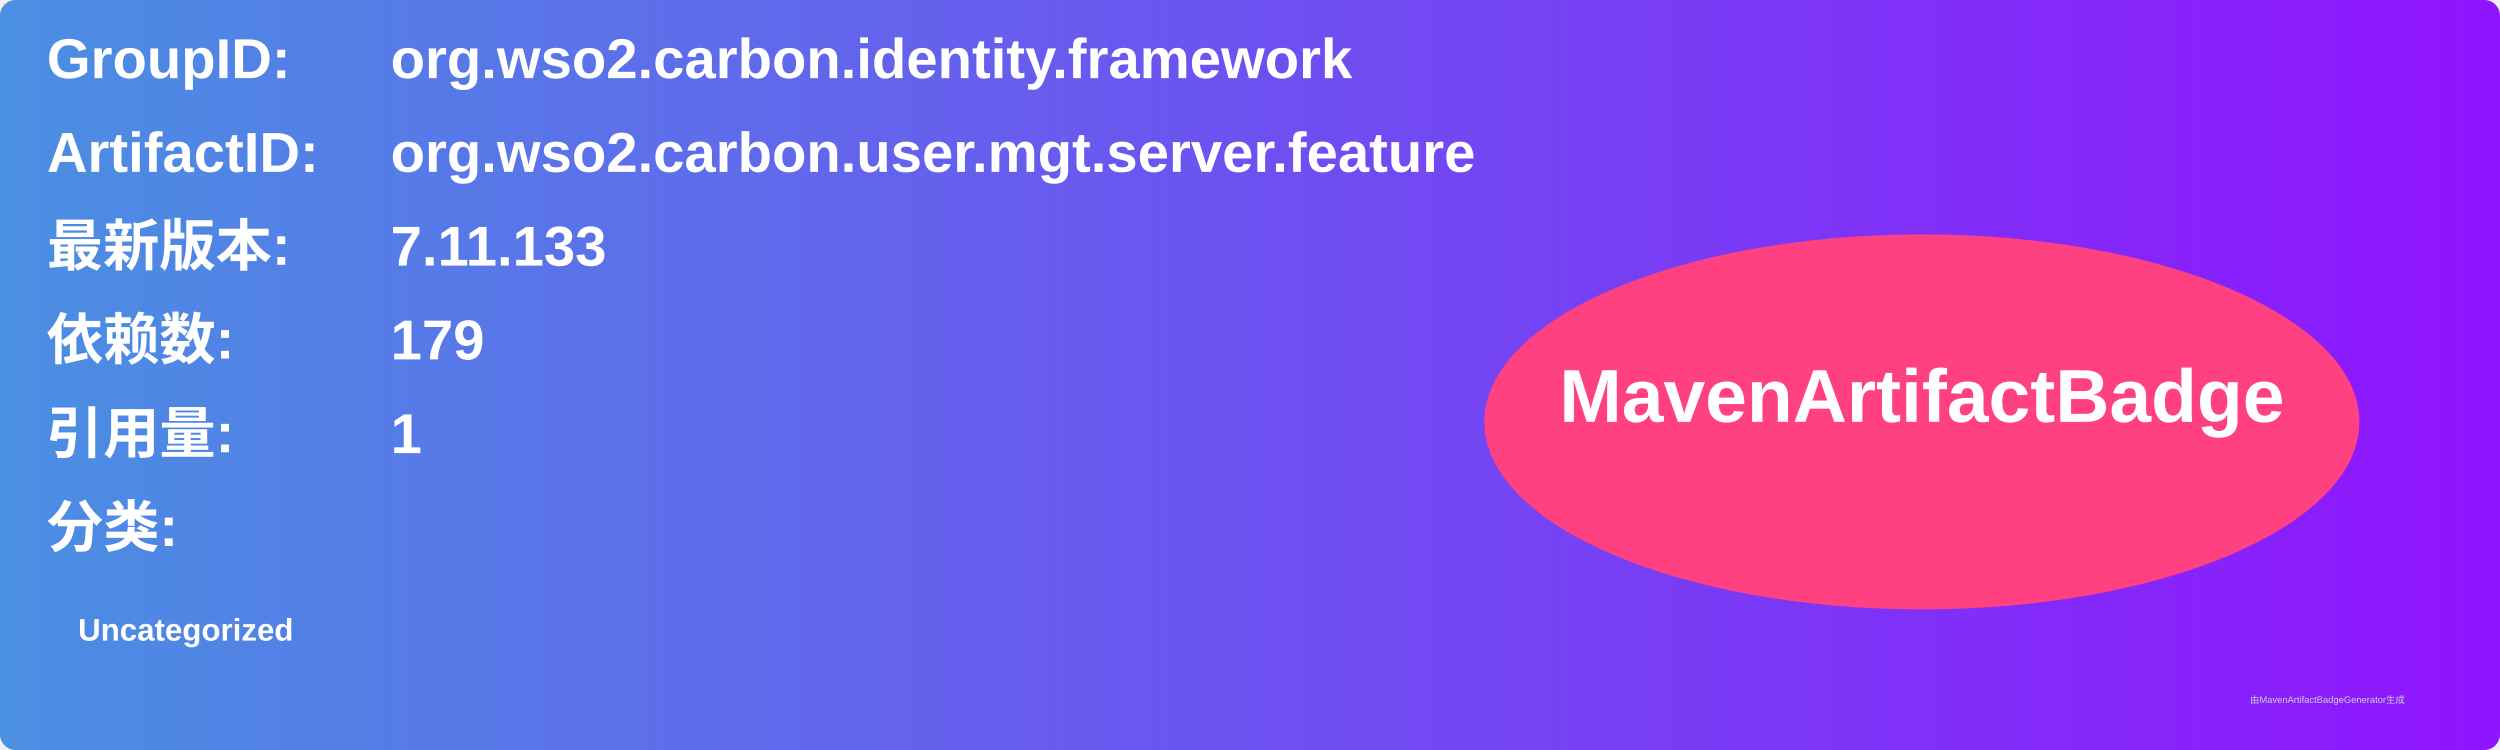
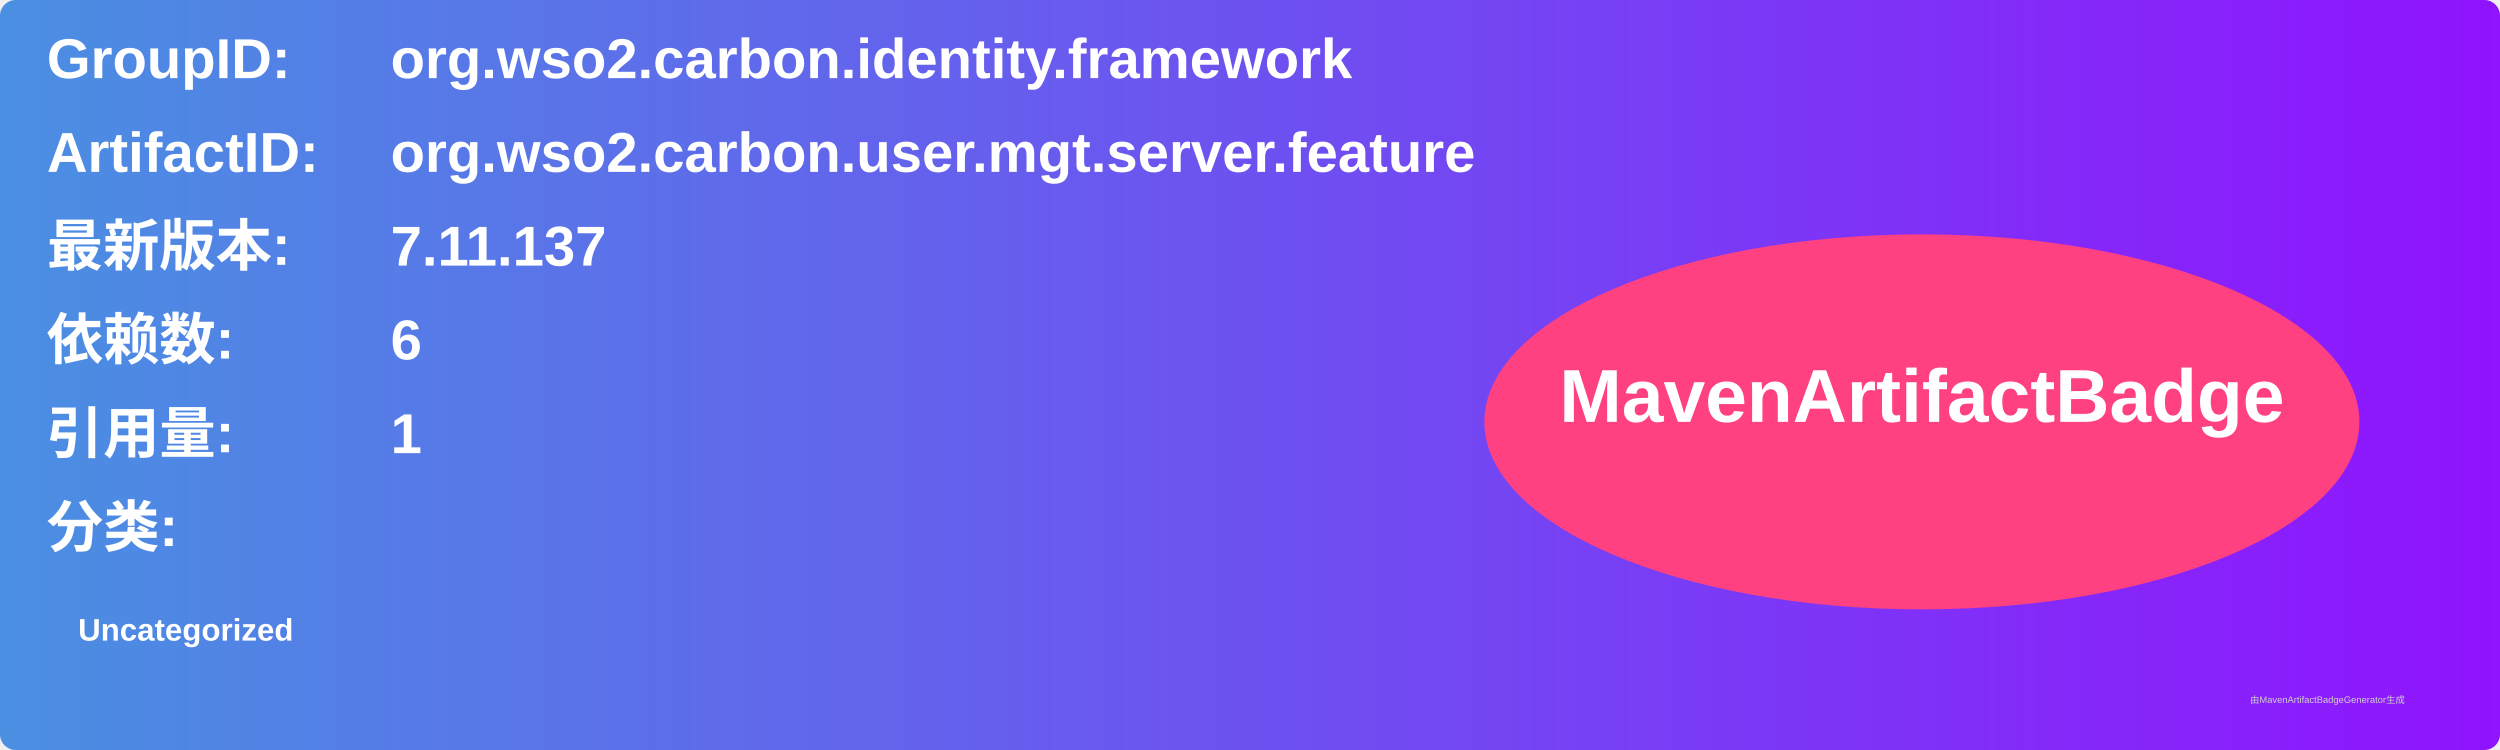
<svg xmlns="http://www.w3.org/2000/svg" width="800" height="240" viewBox="0 0 800 240">
  <linearGradient id="grad" x1="0%" y1="0%" x2="100%" y2="0%">
    <stop offset="0%" stop-color="#4a90e2" />
    <stop offset="100%" stop-color="#9013fe" />
  </linearGradient>
  <rect width="100%" height="100%" rx="5" ry="5" fill="url(#grad)" />
  <g transform="translate(15, 15)">
    <text x="0" y="10" font-family="Arial" font-size="18" fill="white" font-weight="bold" width="260">GroupID:</text>
    <text x="110" y="10" font-family="Arial" font-size="18" fill="white" font-weight="bold" width="460">org.wso2.carbon.identity.framework</text>
    <text x="0" y="40" font-family="Arial" font-size="18" fill="white" font-weight="bold" width="260">ArtifactID:</text>
    <text x="110" y="40" font-family="Arial" font-size="18" fill="white" font-weight="bold" width="460">org.wso2.carbon.user.mgt.server.feature</text>
    <text x="0" y="70" font-family="Arial" font-size="18" fill="white" font-weight="bold">最新版本:</text>
    <text x="110" y="70" font-family="Arial" font-size="18" fill="white" font-weight="bold">
-       <tspan font-weight="bold">7.11.133</tspan>
+       <tspan font-weight="bold">7.11.137</tspan>
    </text>
    <text x="0" y="100" font-family="Arial" font-size="18" fill="white" font-weight="bold">依赖数: </text>
    <text x="110" y="100" font-family="Arial" font-size="18" fill="white">
-       <tspan font-weight="bold">179</tspan>
+       <tspan font-weight="bold">6</tspan>
    </text>
    <text x="0" y="130" font-family="Arial" font-size="18" fill="white" font-weight="bold">引用量: </text>
    <text x="110" y="130" font-family="Arial" font-size="18" fill="white">
      <tspan font-weight="bold">1</tspan>
    </text>
    <text x="0" y="160" font-family="Arial" font-size="18" fill="white" font-weight="bold">分类:</text>
    <text x="10" y="190" font-family="Arial" font-size="10" fill="white">
      <tspan font-weight="bold">Uncategorized</tspan>
    </text>
    <ellipse cx="600" cy="120" rx="140" ry="60" fill="#ff4081" />
    <text x="600" y="120" text-anchor="middle" font-family="Arial" font-size="24" fill="white" font-weight="bold">MavenArtifactBadge</text>
  </g>
  <text x="720" y="225" font-family="Arial" font-size="3" fill="#d0d0d0">由MavenArtifactBadgeGenerator生成</text>
</svg>
